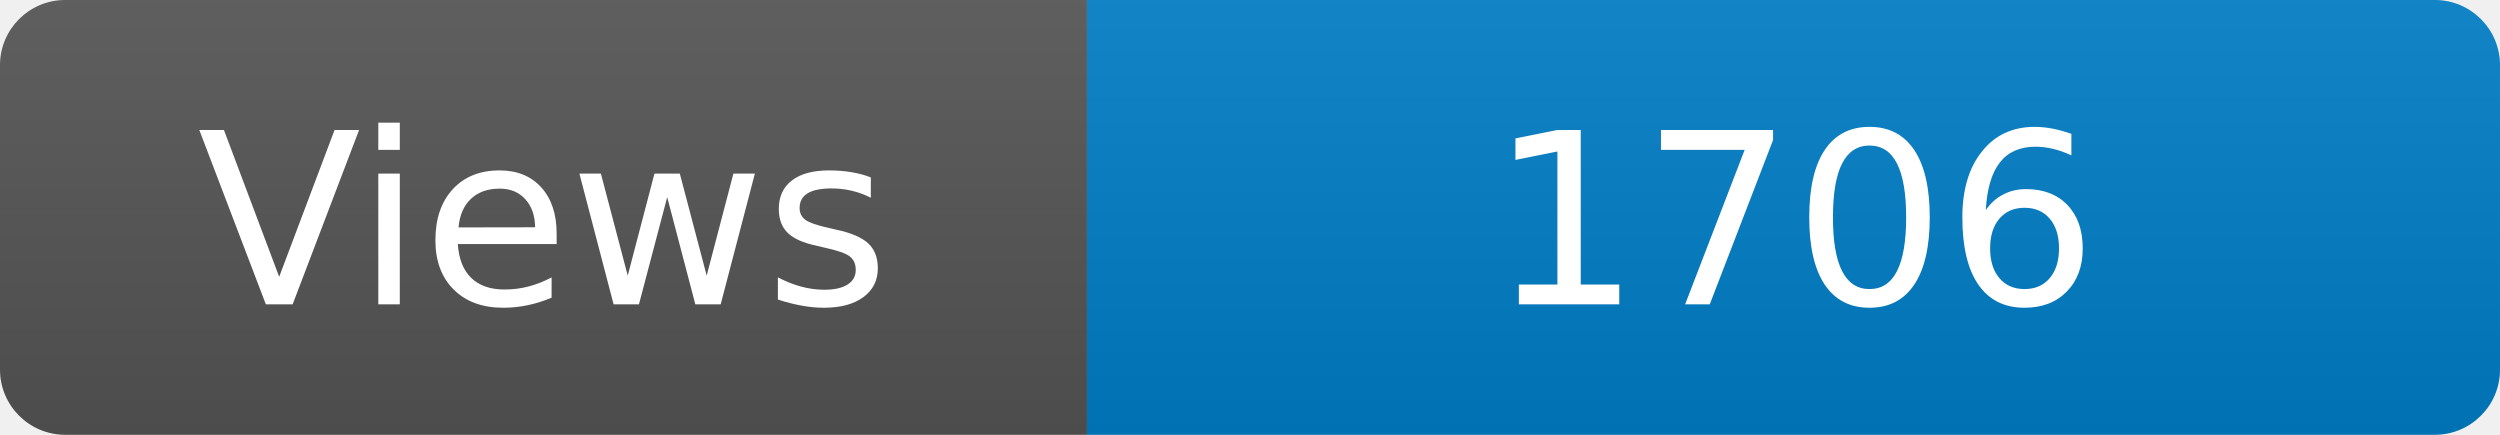
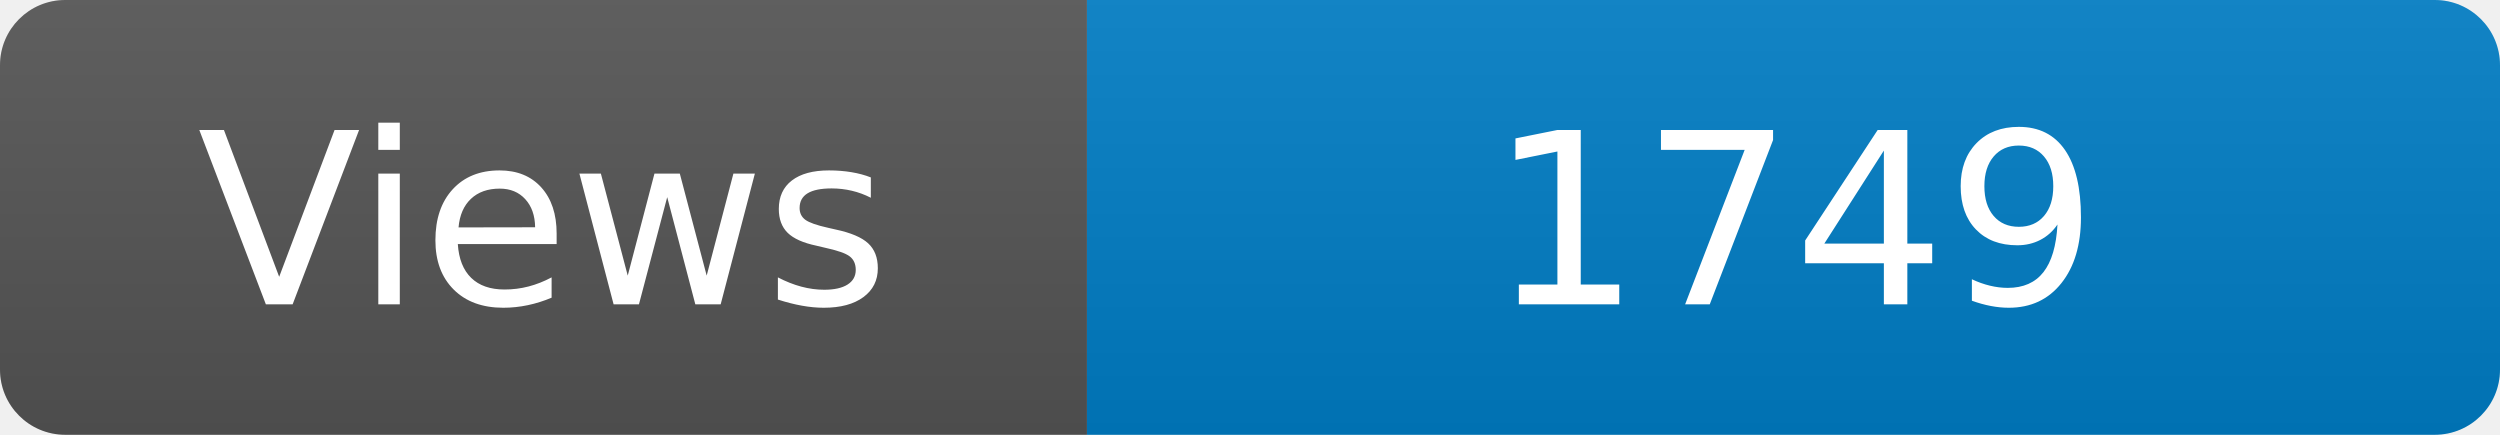
<svg xmlns="http://www.w3.org/2000/svg" width="115" height="20" role="img" aria-label="Maintained?: yes">
  <linearGradient id="s" x2="0" y2="100%">
    <stop offset="0" stop-color="#bbb" stop-opacity=".1" />
    <stop offset="1" stop-opacity=".1" />
  </linearGradient>
  <clipPath id="r">
    <rect width="115" height="20" rx="3" fill="#fff" />
  </clipPath>
  <g clip-path="url(#r)">
    <rect width="50" height="20" fill="#555" />
    <rect x="50" width="160" height="20" fill="#007ec6" />
    <rect width="115" height="20" fill="url(#s)" />
  </g>
  <g fill="#fff" text-anchor="middle" font-family="Verdana,Geneva,DejaVu Sans,sans-serif" font-size="110">
    <text x="250" y="140" transform="scale(.1)" fill="#fff">Views</text>
-     <text x="825" y="140" transform="scale(.1)" fill="#fff">1706</text>
+     <text x="825" y="140" transform="scale(.1)" fill="#fff">1749</text>
  </g>
</svg>
